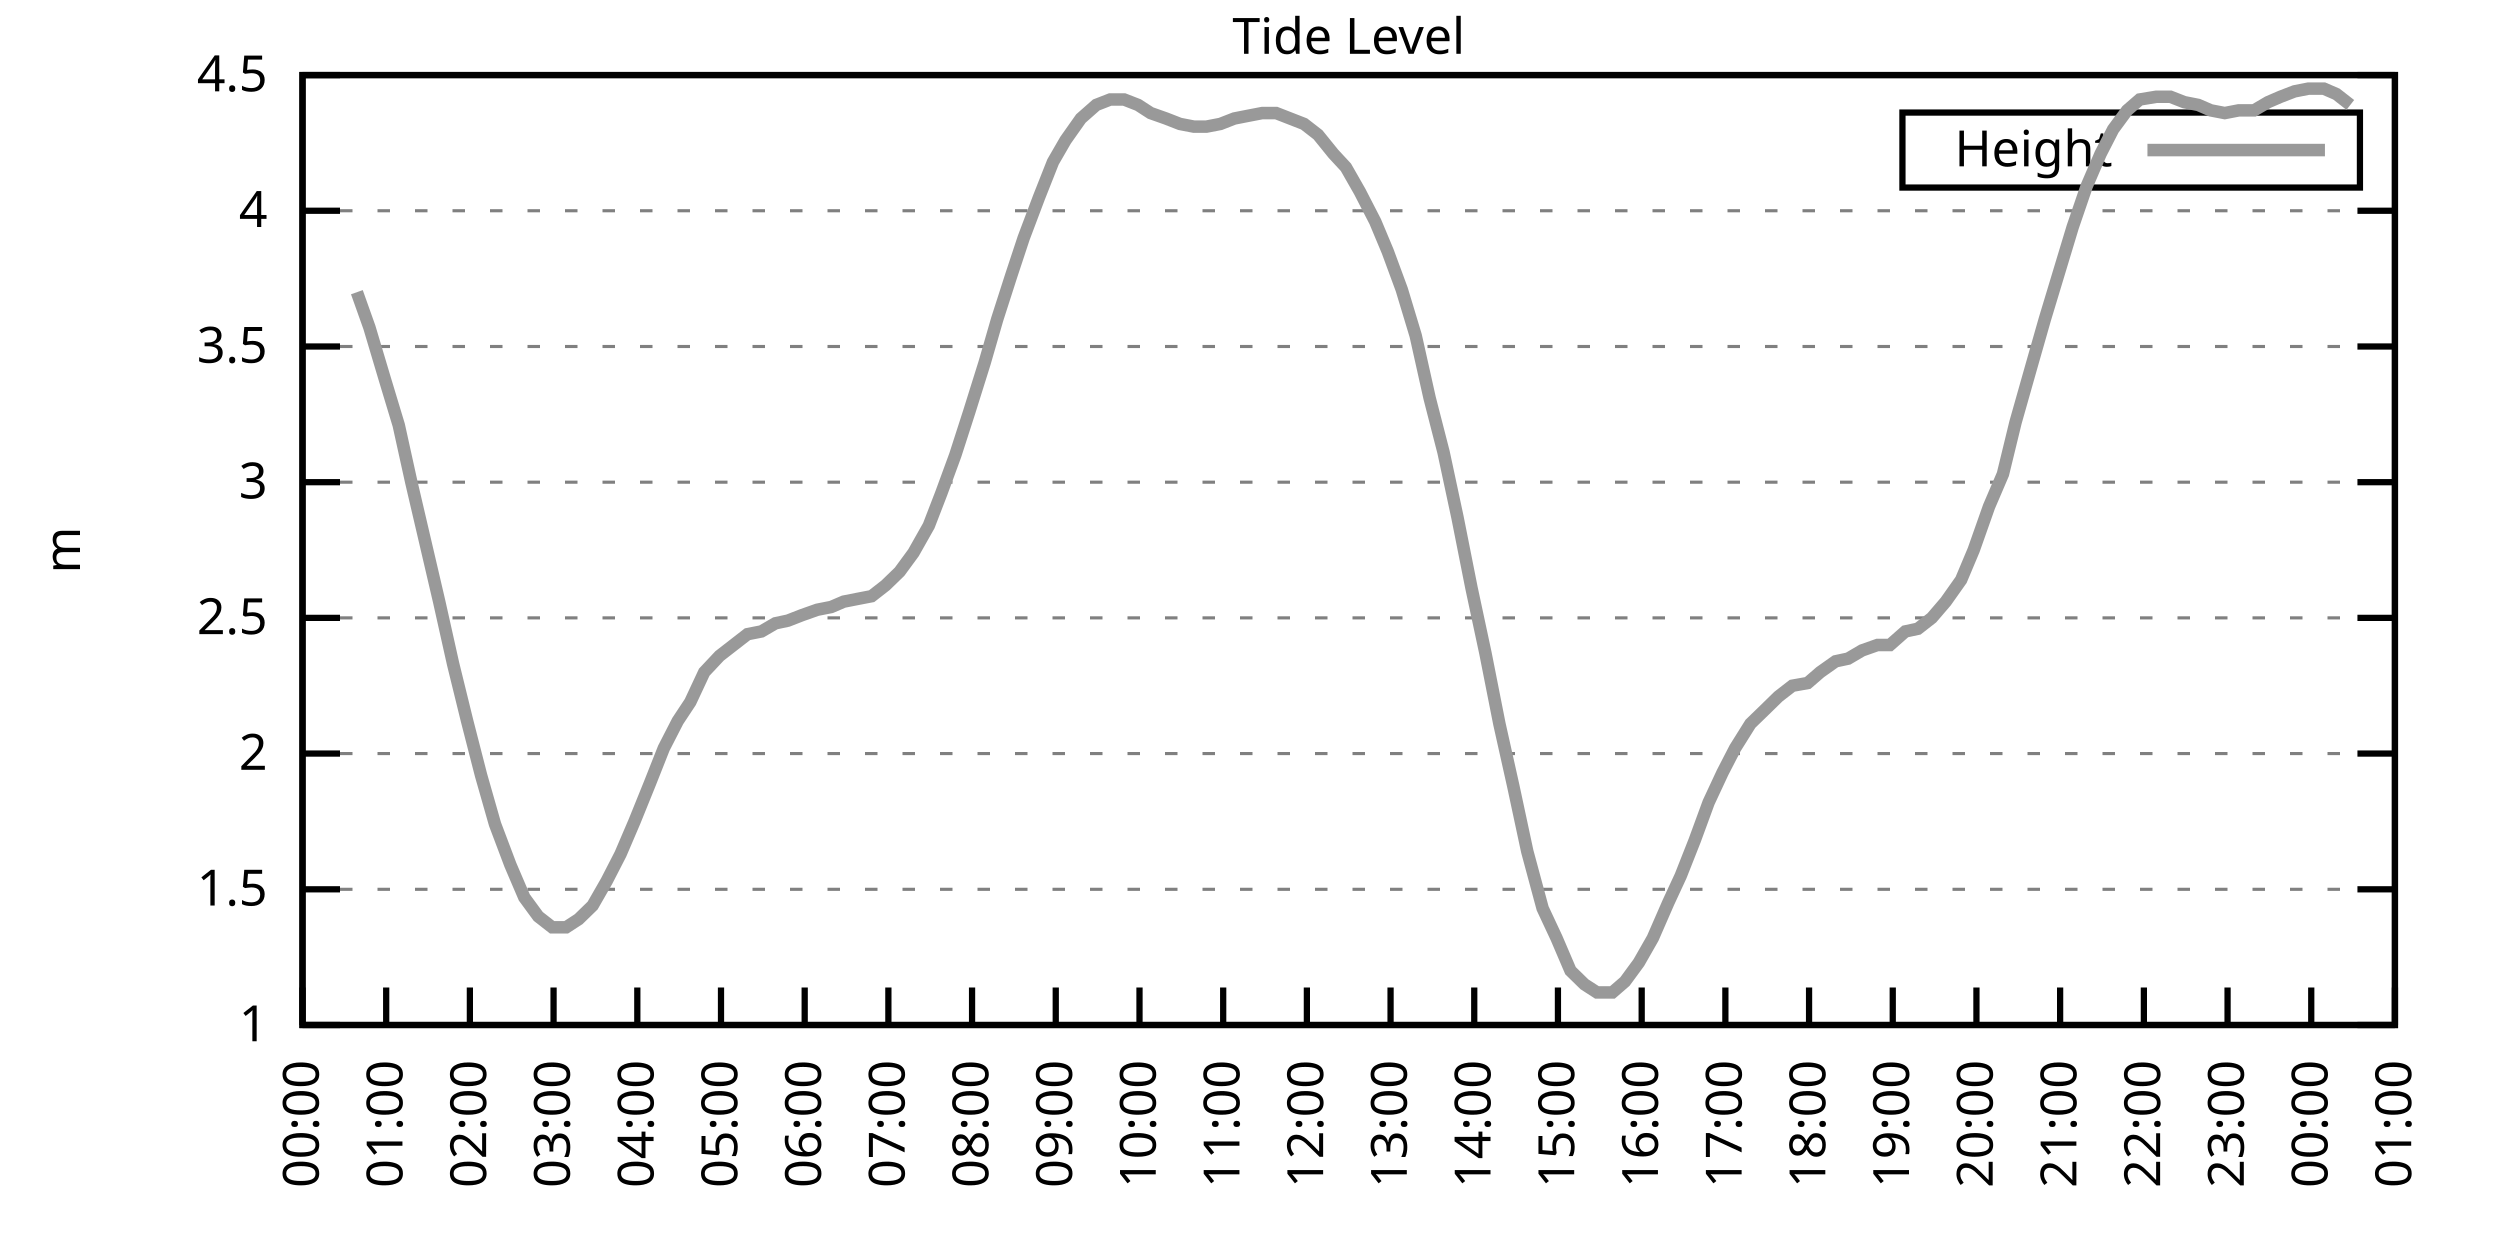
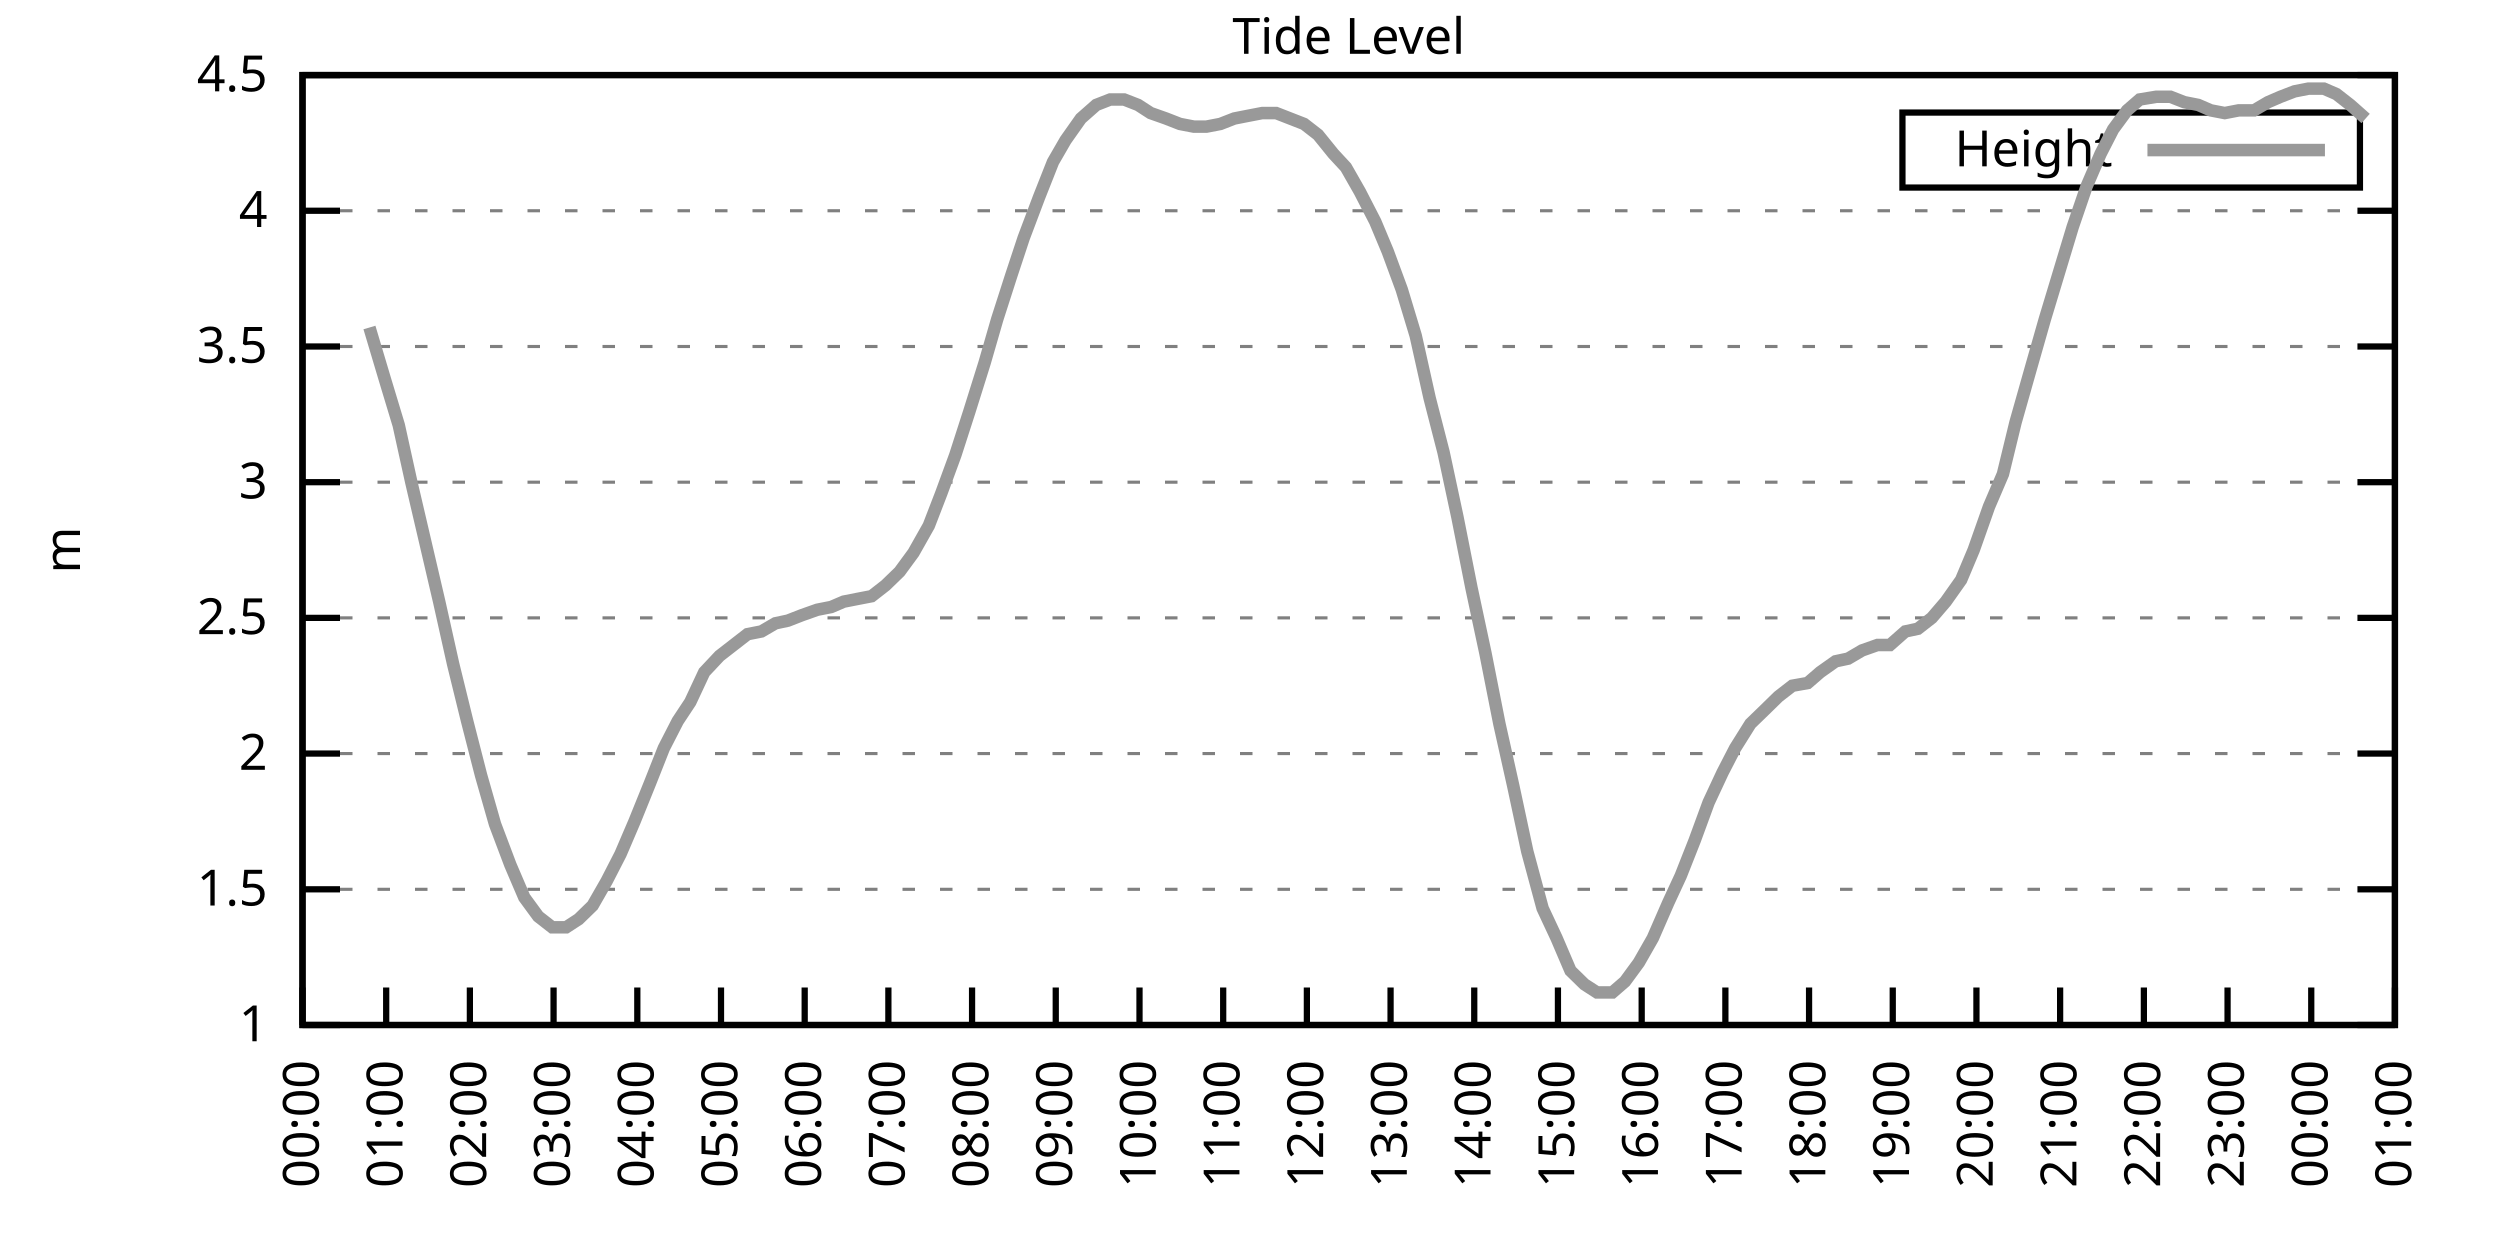
<svg xmlns="http://www.w3.org/2000/svg" xmlns:xlink="http://www.w3.org/1999/xlink" width="400" height="200" viewBox="0 0 400 200">
  <g id="gnuplot_canvas">
    <rect x="0" y="0" width="400" height="200" fill="none" />
    <defs>
      <circle id="gpDot" r="0.5" stroke-width="0.5" stroke="currentColor" />
      <path id="gpPt0" stroke-width="0.333" stroke="currentColor" d="M-1,0 h2 M0,-1 v2" />
      <path id="gpPt1" stroke-width="0.333" stroke="currentColor" d="M-1,-1 L1,1 M1,-1 L-1,1" />
      <path id="gpPt2" stroke-width="0.333" stroke="currentColor" d="M-1,0 L1,0 M0,-1 L0,1 M-1,-1 L1,1 M-1,1 L1,-1" />
      <rect id="gpPt3" stroke-width="0.333" stroke="currentColor" x="-1" y="-1" width="2" height="2" />
      <rect id="gpPt4" stroke-width="0.333" stroke="currentColor" fill="currentColor" x="-1" y="-1" width="2" height="2" />
      <circle id="gpPt5" stroke-width="0.333" stroke="currentColor" cx="0" cy="0" r="1" />
      <use xlink:href="#gpPt5" id="gpPt6" fill="currentColor" stroke="none" />
      <path id="gpPt7" stroke-width="0.333" stroke="currentColor" d="M0,-1.33 L-1.33,0.67 L1.33,0.67 z" />
      <use xlink:href="#gpPt7" id="gpPt8" fill="currentColor" stroke="none" />
      <use xlink:href="#gpPt7" id="gpPt9" stroke="currentColor" transform="rotate(180)" />
      <use xlink:href="#gpPt9" id="gpPt10" fill="currentColor" stroke="none" />
      <use xlink:href="#gpPt3" id="gpPt11" stroke="currentColor" transform="rotate(45)" />
      <use xlink:href="#gpPt11" id="gpPt12" fill="currentColor" stroke="none" />
      <path id="gpPt13" stroke-width="0.333" stroke="currentColor" d="M0,1.330 L1.265,0.411 L0.782,-1.067 L-0.782,-1.076 L-1.265,0.411 z" />
      <use xlink:href="#gpPt13" id="gpPt14" fill="currentColor" stroke="none" />
      <filter id="textbox" filterUnits="objectBoundingBox" x="0" y="0" height="1" width="1">
        <feFlood flood-color="white" flood-opacity="1" result="bgnd" />
        <feComposite in="SourceGraphic" in2="bgnd" operator="atop" />
      </filter>
      <filter id="greybox" filterUnits="objectBoundingBox" x="0" y="0" height="1" width="1">
        <feFlood flood-color="lightgrey" flood-opacity="1" result="grey" />
        <feComposite in="SourceGraphic" in2="grey" operator="atop" />
      </filter>
    </defs>
    <g fill="none" color="white" stroke="currentColor" stroke-width="1.00" stroke-linecap="butt" stroke-linejoin="miter">
</g>
    <g fill="none" color="black" stroke="currentColor" stroke-width="1.00" stroke-linecap="butt" stroke-linejoin="miter">
      <g stroke="none" shape-rendering="crispEdges">
        <polygon fill="rgb(255, 255, 255)" points="48.40,164.00 383.18,164.00 383.18,12.02 48.40,12.02 " />
      </g>
    </g>
    <g fill="none" color="black" stroke="currentColor" stroke-width="1.00" stroke-linecap="butt" stroke-linejoin="miter">
</g>
    <g fill="none" color="black" stroke="black" stroke-width="0.50" stroke-linecap="butt" stroke-linejoin="miter">
</g>
    <g fill="none" color="gray" stroke="currentColor" stroke-width="0.50" stroke-linecap="butt" stroke-linejoin="miter">
      <path stroke="gray" stroke-dasharray="2,4" class="gridline" d="M48.40,164.00 L383.19,164.00  " />
    </g>
    <g fill="none" color="gray" stroke="gray" stroke-width="1.00" stroke-linecap="butt" stroke-linejoin="miter">
</g>
    <g fill="none" color="black" stroke="currentColor" stroke-width="1.00" stroke-linecap="butt" stroke-linejoin="miter">
      <path stroke="black" d="M48.40,164.00 L54.40,164.00 M383.19,164.00 L377.19,164.00  " />
      <g transform="translate(42.80,166.60)" stroke="none" fill="black" font-family="Sans" font-size="8.00" text-anchor="end">
        <text>
          <tspan font-family="Sans"> 1</tspan>
        </text>
      </g>
    </g>
    <g fill="none" color="black" stroke="currentColor" stroke-width="1.00" stroke-linecap="butt" stroke-linejoin="miter">
</g>
    <g fill="none" color="black" stroke="black" stroke-width="0.50" stroke-linecap="butt" stroke-linejoin="miter">
</g>
    <g fill="none" color="gray" stroke="currentColor" stroke-width="0.50" stroke-linecap="butt" stroke-linejoin="miter">
      <path stroke="gray" stroke-dasharray="2,4" class="gridline" d="M48.40,142.29 L383.19,142.29  " />
    </g>
    <g fill="none" color="gray" stroke="gray" stroke-width="1.00" stroke-linecap="butt" stroke-linejoin="miter">
</g>
    <g fill="none" color="black" stroke="currentColor" stroke-width="1.00" stroke-linecap="butt" stroke-linejoin="miter">
      <path stroke="black" d="M48.40,142.29 L54.40,142.29 M383.19,142.29 L377.19,142.29  " />
      <g transform="translate(42.80,144.89)" stroke="none" fill="black" font-family="Sans" font-size="8.00" text-anchor="end">
        <text>
          <tspan font-family="Sans"> 1.5</tspan>
        </text>
      </g>
    </g>
    <g fill="none" color="black" stroke="currentColor" stroke-width="1.00" stroke-linecap="butt" stroke-linejoin="miter">
</g>
    <g fill="none" color="black" stroke="black" stroke-width="0.50" stroke-linecap="butt" stroke-linejoin="miter">
</g>
    <g fill="none" color="gray" stroke="currentColor" stroke-width="0.50" stroke-linecap="butt" stroke-linejoin="miter">
      <path stroke="gray" stroke-dasharray="2,4" class="gridline" d="M48.40,120.57 L383.19,120.57  " />
    </g>
    <g fill="none" color="gray" stroke="gray" stroke-width="1.00" stroke-linecap="butt" stroke-linejoin="miter">
</g>
    <g fill="none" color="black" stroke="currentColor" stroke-width="1.00" stroke-linecap="butt" stroke-linejoin="miter">
      <path stroke="black" d="M48.40,120.57 L54.40,120.57 M383.19,120.57 L377.19,120.57  " />
      <g transform="translate(42.80,123.17)" stroke="none" fill="black" font-family="Sans" font-size="8.00" text-anchor="end">
        <text>
          <tspan font-family="Sans"> 2</tspan>
        </text>
      </g>
    </g>
    <g fill="none" color="black" stroke="currentColor" stroke-width="1.00" stroke-linecap="butt" stroke-linejoin="miter">
</g>
    <g fill="none" color="black" stroke="black" stroke-width="0.50" stroke-linecap="butt" stroke-linejoin="miter">
</g>
    <g fill="none" color="gray" stroke="currentColor" stroke-width="0.50" stroke-linecap="butt" stroke-linejoin="miter">
      <path stroke="gray" stroke-dasharray="2,4" class="gridline" d="M48.40,98.86 L383.19,98.86  " />
    </g>
    <g fill="none" color="gray" stroke="gray" stroke-width="1.00" stroke-linecap="butt" stroke-linejoin="miter">
</g>
    <g fill="none" color="black" stroke="currentColor" stroke-width="1.00" stroke-linecap="butt" stroke-linejoin="miter">
      <path stroke="black" d="M48.40,98.86 L54.40,98.86 M383.19,98.86 L377.19,98.86  " />
      <g transform="translate(42.80,101.46)" stroke="none" fill="black" font-family="Sans" font-size="8.00" text-anchor="end">
        <text>
          <tspan font-family="Sans"> 2.5</tspan>
        </text>
      </g>
    </g>
    <g fill="none" color="black" stroke="currentColor" stroke-width="1.00" stroke-linecap="butt" stroke-linejoin="miter">
</g>
    <g fill="none" color="black" stroke="black" stroke-width="0.50" stroke-linecap="butt" stroke-linejoin="miter">
</g>
    <g fill="none" color="gray" stroke="currentColor" stroke-width="0.50" stroke-linecap="butt" stroke-linejoin="miter">
      <path stroke="gray" stroke-dasharray="2,4" class="gridline" d="M48.40,77.15 L383.19,77.15  " />
    </g>
    <g fill="none" color="gray" stroke="gray" stroke-width="1.00" stroke-linecap="butt" stroke-linejoin="miter">
</g>
    <g fill="none" color="black" stroke="currentColor" stroke-width="1.00" stroke-linecap="butt" stroke-linejoin="miter">
      <path stroke="black" d="M48.40,77.15 L54.40,77.15 M383.19,77.15 L377.19,77.15  " />
      <g transform="translate(42.80,79.75)" stroke="none" fill="black" font-family="Sans" font-size="8.00" text-anchor="end">
        <text>
          <tspan font-family="Sans"> 3</tspan>
        </text>
      </g>
    </g>
    <g fill="none" color="black" stroke="currentColor" stroke-width="1.00" stroke-linecap="butt" stroke-linejoin="miter">
</g>
    <g fill="none" color="black" stroke="black" stroke-width="0.50" stroke-linecap="butt" stroke-linejoin="miter">
</g>
    <g fill="none" color="gray" stroke="currentColor" stroke-width="0.50" stroke-linecap="butt" stroke-linejoin="miter">
      <path stroke="gray" stroke-dasharray="2,4" class="gridline" d="M48.40,55.44 L383.19,55.44  " />
    </g>
    <g fill="none" color="gray" stroke="gray" stroke-width="1.00" stroke-linecap="butt" stroke-linejoin="miter">
</g>
    <g fill="none" color="black" stroke="currentColor" stroke-width="1.00" stroke-linecap="butt" stroke-linejoin="miter">
      <path stroke="black" d="M48.40,55.44 L54.40,55.44 M383.19,55.44 L377.19,55.44  " />
      <g transform="translate(42.80,58.04)" stroke="none" fill="black" font-family="Sans" font-size="8.00" text-anchor="end">
        <text>
          <tspan font-family="Sans"> 3.5</tspan>
        </text>
      </g>
    </g>
    <g fill="none" color="black" stroke="currentColor" stroke-width="1.00" stroke-linecap="butt" stroke-linejoin="miter">
</g>
    <g fill="none" color="black" stroke="black" stroke-width="0.50" stroke-linecap="butt" stroke-linejoin="miter">
</g>
    <g fill="none" color="gray" stroke="currentColor" stroke-width="0.50" stroke-linecap="butt" stroke-linejoin="miter">
      <path stroke="gray" stroke-dasharray="2,4" class="gridline" d="M48.40,33.72 L383.19,33.72  " />
    </g>
    <g fill="none" color="gray" stroke="gray" stroke-width="1.00" stroke-linecap="butt" stroke-linejoin="miter">
</g>
    <g fill="none" color="black" stroke="currentColor" stroke-width="1.00" stroke-linecap="butt" stroke-linejoin="miter">
      <path stroke="black" d="M48.40,33.72 L54.40,33.72 M383.19,33.72 L377.19,33.72  " />
      <g transform="translate(42.80,36.32)" stroke="none" fill="black" font-family="Sans" font-size="8.00" text-anchor="end">
        <text>
          <tspan font-family="Sans"> 4</tspan>
        </text>
      </g>
    </g>
    <g fill="none" color="black" stroke="currentColor" stroke-width="1.00" stroke-linecap="butt" stroke-linejoin="miter">
</g>
    <g fill="none" color="black" stroke="black" stroke-width="0.50" stroke-linecap="butt" stroke-linejoin="miter">
</g>
    <g fill="none" color="gray" stroke="currentColor" stroke-width="0.50" stroke-linecap="butt" stroke-linejoin="miter">
      <path stroke="gray" stroke-dasharray="2,4" class="gridline" d="M48.40,12.01 L383.19,12.01  " />
    </g>
    <g fill="none" color="gray" stroke="gray" stroke-width="1.00" stroke-linecap="butt" stroke-linejoin="miter">
</g>
    <g fill="none" color="black" stroke="currentColor" stroke-width="1.00" stroke-linecap="butt" stroke-linejoin="miter">
      <path stroke="black" d="M48.40,12.01 L54.40,12.01 M383.19,12.01 L377.19,12.01  " />
      <g transform="translate(42.80,14.61)" stroke="none" fill="black" font-family="Sans" font-size="8.00" text-anchor="end">
        <text>
          <tspan font-family="Sans"> 4.5</tspan>
        </text>
      </g>
    </g>
    <g fill="none" color="black" stroke="currentColor" stroke-width="1.00" stroke-linecap="butt" stroke-linejoin="miter">
      <path stroke="black" d="M48.40,164.00 L48.40,158.00  " />
      <g transform="translate(51.00,169.60) rotate(270.00)" stroke="none" fill="black" font-family="Sans" font-size="8.00" text-anchor="end">
        <text>
          <tspan font-family="Sans">00:00</tspan>
        </text>
      </g>
    </g>
    <g fill="none" color="black" stroke="currentColor" stroke-width="1.00" stroke-linecap="butt" stroke-linejoin="miter">
      <path stroke="black" d="M61.79,164.00 L61.79,158.00  " />
      <g transform="translate(64.39,169.60) rotate(270.00)" stroke="none" fill="black" font-family="Sans" font-size="8.00" text-anchor="end">
        <text>
          <tspan font-family="Sans">01:00</tspan>
        </text>
      </g>
    </g>
    <g fill="none" color="black" stroke="currentColor" stroke-width="1.00" stroke-linecap="butt" stroke-linejoin="miter">
      <path stroke="black" d="M75.18,164.00 L75.18,158.00  " />
      <g transform="translate(77.78,169.60) rotate(270.00)" stroke="none" fill="black" font-family="Sans" font-size="8.00" text-anchor="end">
        <text>
          <tspan font-family="Sans">02:00</tspan>
        </text>
      </g>
    </g>
    <g fill="none" color="black" stroke="currentColor" stroke-width="1.00" stroke-linecap="butt" stroke-linejoin="miter">
      <path stroke="black" d="M88.57,164.00 L88.57,158.00  " />
      <g transform="translate(91.17,169.60) rotate(270.00)" stroke="none" fill="black" font-family="Sans" font-size="8.00" text-anchor="end">
        <text>
          <tspan font-family="Sans">03:00</tspan>
        </text>
      </g>
    </g>
    <g fill="none" color="black" stroke="currentColor" stroke-width="1.00" stroke-linecap="butt" stroke-linejoin="miter">
      <path stroke="black" d="M101.97,164.00 L101.97,158.00  " />
      <g transform="translate(104.57,169.60) rotate(270.00)" stroke="none" fill="black" font-family="Sans" font-size="8.00" text-anchor="end">
        <text>
          <tspan font-family="Sans">04:00</tspan>
        </text>
      </g>
    </g>
    <g fill="none" color="black" stroke="currentColor" stroke-width="1.00" stroke-linecap="butt" stroke-linejoin="miter">
      <path stroke="black" d="M115.36,164.00 L115.36,158.00  " />
      <g transform="translate(117.96,169.60) rotate(270.00)" stroke="none" fill="black" font-family="Sans" font-size="8.00" text-anchor="end">
        <text>
          <tspan font-family="Sans">05:00</tspan>
        </text>
      </g>
    </g>
    <g fill="none" color="black" stroke="currentColor" stroke-width="1.00" stroke-linecap="butt" stroke-linejoin="miter">
      <path stroke="black" d="M128.75,164.00 L128.75,158.00  " />
      <g transform="translate(131.35,169.60) rotate(270.00)" stroke="none" fill="black" font-family="Sans" font-size="8.00" text-anchor="end">
        <text>
          <tspan font-family="Sans">06:00</tspan>
        </text>
      </g>
    </g>
    <g fill="none" color="black" stroke="currentColor" stroke-width="1.00" stroke-linecap="butt" stroke-linejoin="miter">
      <path stroke="black" d="M142.14,164.00 L142.14,158.00  " />
      <g transform="translate(144.74,169.60) rotate(270.00)" stroke="none" fill="black" font-family="Sans" font-size="8.00" text-anchor="end">
        <text>
          <tspan font-family="Sans">07:00</tspan>
        </text>
      </g>
    </g>
    <g fill="none" color="black" stroke="currentColor" stroke-width="1.00" stroke-linecap="butt" stroke-linejoin="miter">
      <path stroke="black" d="M155.53,164.00 L155.53,158.00  " />
      <g transform="translate(158.13,169.60) rotate(270.00)" stroke="none" fill="black" font-family="Sans" font-size="8.00" text-anchor="end">
        <text>
          <tspan font-family="Sans">08:00</tspan>
        </text>
      </g>
    </g>
    <g fill="none" color="black" stroke="currentColor" stroke-width="1.00" stroke-linecap="butt" stroke-linejoin="miter">
      <path stroke="black" d="M168.92,164.00 L168.92,158.00  " />
      <g transform="translate(171.52,169.60) rotate(270.00)" stroke="none" fill="black" font-family="Sans" font-size="8.00" text-anchor="end">
        <text>
          <tspan font-family="Sans">09:00</tspan>
        </text>
      </g>
    </g>
    <g fill="none" color="black" stroke="currentColor" stroke-width="1.00" stroke-linecap="butt" stroke-linejoin="miter">
      <path stroke="black" d="M182.32,164.00 L182.32,158.00  " />
      <g transform="translate(184.92,169.60) rotate(270.00)" stroke="none" fill="black" font-family="Sans" font-size="8.00" text-anchor="end">
        <text>
          <tspan font-family="Sans">10:00</tspan>
        </text>
      </g>
    </g>
    <g fill="none" color="black" stroke="currentColor" stroke-width="1.00" stroke-linecap="butt" stroke-linejoin="miter">
      <path stroke="black" d="M195.71,164.00 L195.71,158.00  " />
      <g transform="translate(198.31,169.60) rotate(270.00)" stroke="none" fill="black" font-family="Sans" font-size="8.00" text-anchor="end">
        <text>
          <tspan font-family="Sans">11:00</tspan>
        </text>
      </g>
    </g>
    <g fill="none" color="black" stroke="currentColor" stroke-width="1.00" stroke-linecap="butt" stroke-linejoin="miter">
      <path stroke="black" d="M209.10,164.00 L209.10,158.00  " />
      <g transform="translate(211.70,169.60) rotate(270.00)" stroke="none" fill="black" font-family="Sans" font-size="8.00" text-anchor="end">
        <text>
          <tspan font-family="Sans">12:00</tspan>
        </text>
      </g>
    </g>
    <g fill="none" color="black" stroke="currentColor" stroke-width="1.00" stroke-linecap="butt" stroke-linejoin="miter">
      <path stroke="black" d="M222.49,164.00 L222.49,158.00  " />
      <g transform="translate(225.09,169.60) rotate(270.00)" stroke="none" fill="black" font-family="Sans" font-size="8.00" text-anchor="end">
        <text>
          <tspan font-family="Sans">13:00</tspan>
        </text>
      </g>
    </g>
    <g fill="none" color="black" stroke="currentColor" stroke-width="1.00" stroke-linecap="butt" stroke-linejoin="miter">
      <path stroke="black" d="M235.88,164.00 L235.88,158.00  " />
      <g transform="translate(238.48,169.60) rotate(270.00)" stroke="none" fill="black" font-family="Sans" font-size="8.00" text-anchor="end">
        <text>
          <tspan font-family="Sans">14:00</tspan>
        </text>
      </g>
    </g>
    <g fill="none" color="black" stroke="currentColor" stroke-width="1.00" stroke-linecap="butt" stroke-linejoin="miter">
      <path stroke="black" d="M249.27,164.00 L249.27,158.00  " />
      <g transform="translate(251.87,169.60) rotate(270.00)" stroke="none" fill="black" font-family="Sans" font-size="8.00" text-anchor="end">
        <text>
          <tspan font-family="Sans">15:00</tspan>
        </text>
      </g>
    </g>
    <g fill="none" color="black" stroke="currentColor" stroke-width="1.00" stroke-linecap="butt" stroke-linejoin="miter">
      <path stroke="black" d="M262.67,164.00 L262.67,158.00  " />
      <g transform="translate(265.27,169.60) rotate(270.00)" stroke="none" fill="black" font-family="Sans" font-size="8.00" text-anchor="end">
        <text>
          <tspan font-family="Sans">16:00</tspan>
        </text>
      </g>
    </g>
    <g fill="none" color="black" stroke="currentColor" stroke-width="1.00" stroke-linecap="butt" stroke-linejoin="miter">
      <path stroke="black" d="M276.06,164.00 L276.06,158.00  " />
      <g transform="translate(278.66,169.60) rotate(270.00)" stroke="none" fill="black" font-family="Sans" font-size="8.00" text-anchor="end">
        <text>
          <tspan font-family="Sans">17:00</tspan>
        </text>
      </g>
    </g>
    <g fill="none" color="black" stroke="currentColor" stroke-width="1.00" stroke-linecap="butt" stroke-linejoin="miter">
      <path stroke="black" d="M289.45,164.00 L289.45,158.00  " />
      <g transform="translate(292.05,169.60) rotate(270.00)" stroke="none" fill="black" font-family="Sans" font-size="8.00" text-anchor="end">
        <text>
          <tspan font-family="Sans">18:00</tspan>
        </text>
      </g>
    </g>
    <g fill="none" color="black" stroke="currentColor" stroke-width="1.00" stroke-linecap="butt" stroke-linejoin="miter">
      <path stroke="black" d="M302.84,164.00 L302.84,158.00  " />
      <g transform="translate(305.44,169.60) rotate(270.00)" stroke="none" fill="black" font-family="Sans" font-size="8.00" text-anchor="end">
        <text>
          <tspan font-family="Sans">19:00</tspan>
        </text>
      </g>
    </g>
    <g fill="none" color="black" stroke="currentColor" stroke-width="1.00" stroke-linecap="butt" stroke-linejoin="miter">
      <path stroke="black" d="M316.23,164.00 L316.23,158.00  " />
      <g transform="translate(318.83,169.60) rotate(270.00)" stroke="none" fill="black" font-family="Sans" font-size="8.00" text-anchor="end">
        <text>
          <tspan font-family="Sans">20:00</tspan>
        </text>
      </g>
    </g>
    <g fill="none" color="black" stroke="currentColor" stroke-width="1.00" stroke-linecap="butt" stroke-linejoin="miter">
      <path stroke="black" d="M329.62,164.00 L329.62,158.00  " />
      <g transform="translate(332.22,169.60) rotate(270.00)" stroke="none" fill="black" font-family="Sans" font-size="8.00" text-anchor="end">
        <text>
          <tspan font-family="Sans">21:00</tspan>
        </text>
      </g>
    </g>
    <g fill="none" color="black" stroke="currentColor" stroke-width="1.00" stroke-linecap="butt" stroke-linejoin="miter">
      <path stroke="black" d="M343.02,164.00 L343.02,158.00  " />
      <g transform="translate(345.62,169.60) rotate(270.00)" stroke="none" fill="black" font-family="Sans" font-size="8.00" text-anchor="end">
        <text>
          <tspan font-family="Sans">22:00</tspan>
        </text>
      </g>
    </g>
    <g fill="none" color="black" stroke="currentColor" stroke-width="1.00" stroke-linecap="butt" stroke-linejoin="miter">
      <path stroke="black" d="M356.41,164.00 L356.41,158.00  " />
      <g transform="translate(359.01,169.60) rotate(270.00)" stroke="none" fill="black" font-family="Sans" font-size="8.00" text-anchor="end">
        <text>
          <tspan font-family="Sans">23:00</tspan>
        </text>
      </g>
    </g>
    <g fill="none" color="black" stroke="currentColor" stroke-width="1.00" stroke-linecap="butt" stroke-linejoin="miter">
      <path stroke="black" d="M369.80,164.00 L369.80,158.00  " />
      <g transform="translate(372.40,169.60) rotate(270.00)" stroke="none" fill="black" font-family="Sans" font-size="8.00" text-anchor="end">
        <text>
          <tspan font-family="Sans">00:00</tspan>
        </text>
      </g>
    </g>
    <g fill="none" color="black" stroke="currentColor" stroke-width="1.00" stroke-linecap="butt" stroke-linejoin="miter">
      <path stroke="black" d="M383.19,164.00 L383.19,158.00  " />
      <g transform="translate(385.79,169.60) rotate(270.00)" stroke="none" fill="black" font-family="Sans" font-size="8.00" text-anchor="end">
        <text>
          <tspan font-family="Sans">01:00</tspan>
        </text>
      </g>
    </g>
    <g fill="none" color="black" stroke="currentColor" stroke-width="1.00" stroke-linecap="butt" stroke-linejoin="miter">
</g>
    <g fill="none" color="black" stroke="currentColor" stroke-width="1.00" stroke-linecap="butt" stroke-linejoin="miter">
      <path stroke="black" d="M48.40,12.01 L48.40,164.00 L383.19,164.00 L383.19,12.01 L48.40,12.01 Z  " />
    </g>
    <g fill="none" color="black" stroke="currentColor" stroke-width="1.00" stroke-linecap="butt" stroke-linejoin="miter">
</g>
    <g fill="none" color="black" stroke="currentColor" stroke-width="1.00" stroke-linecap="butt" stroke-linejoin="miter">
      <path stroke="black" d="M304.39,30.01 L304.39,18.01 L377.59,18.01 L377.59,30.01 L304.39,30.01 Z  " />
    </g>
    <g id="Tide_level_plot_1">
      <g fill="none" color="white" stroke="black" stroke-width="2.00" stroke-linecap="butt" stroke-linejoin="miter">
</g>
      <g fill="none" color="black" stroke="currentColor" stroke-width="2.00" stroke-linecap="butt" stroke-linejoin="miter">
        <g transform="translate(337.99,26.61)" stroke="none" fill="black" font-family="Sans" font-size="8.00" text-anchor="end">
          <text>
            <tspan font-family="Sans">Height</tspan>
          </text>
        </g>
      </g>
      <g fill="none" color="black" stroke="currentColor" stroke-width="2.00" stroke-linecap="butt" stroke-linejoin="miter">
-         <path stroke="rgb(153, 153, 153)" d="M343.59,24.01 L371.99,24.01 M57.10,46.75 L59.11,52.40 L61.57,60.65 L63.80,68.03 L65.81,77.15 L68.04,86.70   L70.27,96.26 L72.50,106.24 L74.74,115.36 L76.97,124.05 L79.20,131.86 L81.66,138.38 L83.89,143.59 L86.12,146.63   L88.35,148.37 L90.58,148.37 L92.59,147.06 L94.82,144.89 L97.06,140.98 L99.29,136.64 L101.52,131.43 L103.98,125.35   L106.21,119.71 L108.44,115.36 L110.45,112.32 L112.68,107.55 L115.13,104.94 L117.37,103.20 L119.60,101.47 L121.83,101.03   L124.06,99.73 L126.07,99.30 L128.30,98.43 L130.76,97.56 L132.99,97.12 L135.00,96.26 L137.23,95.82 L139.46,95.39   L141.69,93.65 L143.93,91.48 L146.16,88.44 L148.61,84.10 L150.62,78.89 L152.85,72.81 L155.09,65.86 L157.54,58.04   L159.55,51.09 L161.78,44.15 L163.79,38.07 L166.25,31.55 L168.48,25.91 L170.49,22.43 L172.94,18.96 L175.40,16.79   L177.63,15.92 L179.86,15.92 L182.09,16.79 L184.10,18.09 L186.56,18.96 L188.79,19.83 L191.02,20.26 L193.03,20.26   L195.26,19.83 L197.49,18.96 L199.73,18.52 L201.96,18.09 L204.19,18.09 L206.42,18.96 L208.65,19.83 L210.88,21.56   L213.34,24.60 L215.35,26.77 L217.58,30.68 L220.04,35.46 L222.04,40.24 L224.28,46.32 L226.51,53.70 L228.74,63.69   L230.97,72.37 L233.20,82.79 L235.44,94.08 L237.67,104.51 L239.90,115.80 L242.13,125.79 L244.36,136.21 L246.82,145.33   L249.05,150.10 L251.28,155.31 L253.51,157.49 L255.52,158.79 L257.98,158.79 L259.99,157.05 L262.22,154.01 L264.45,150.10   L266.91,144.46 L268.92,140.12 L271.15,134.47 L273.38,128.39 L275.61,123.61 L277.62,119.71 L280.07,115.80 L282.31,113.63   L284.54,111.45 L286.77,109.72 L289.23,109.28 L291.23,107.55 L293.69,105.81 L295.70,105.38 L297.93,104.07 L300.39,103.20   L302.39,103.20 L304.85,101.03 L306.86,100.60 L309.09,98.86 L311.32,96.26 L313.78,92.78 L315.79,88.00 L318.24,81.06   L320.47,75.85 L322.48,67.59 L324.94,58.91 L327.17,51.09 L329.40,43.71 L331.63,36.33 L333.86,29.81 L336.10,24.60   L338.10,20.70 L340.34,17.66 L342.35,15.92 L345.02,15.48 L347.26,15.48 L349.49,16.35 L351.72,16.79 L353.73,17.66   L355.96,18.09 L358.19,17.66 L360.65,17.66 L362.88,16.35 L364.89,15.48 L367.12,14.62 L369.35,14.18 L371.81,14.18   L373.82,15.05 L376.05,16.79  " />
+         <path stroke="rgb(153, 153, 153)" d="M343.59,24.01 L371.99,24.01 M59.11,52.40 L61.57,60.65 L63.80,68.03 L65.81,77.15 L68.04,86.70 L70.27,96.26   L72.50,106.24 L74.74,115.36 L76.97,124.05 L79.20,131.86 L81.66,138.38 L83.89,143.59 L86.12,146.63 L88.35,148.37   L90.58,148.37 L92.59,147.06 L94.82,144.89 L97.06,140.98 L99.29,136.64 L101.52,131.43 L103.98,125.35 L106.21,119.71   L108.44,115.36 L110.45,112.32 L112.68,107.55 L115.13,104.94 L117.37,103.20 L119.60,101.47 L121.83,101.03 L124.06,99.73   L126.07,99.30 L128.30,98.43 L130.76,97.56 L132.99,97.12 L135.00,96.26 L137.23,95.82 L139.46,95.39 L141.69,93.65   L143.93,91.48 L146.16,88.44 L148.61,84.10 L150.62,78.89 L152.85,72.81 L155.09,65.86 L157.54,58.04 L159.55,51.09   L161.78,44.15 L163.79,38.07 L166.25,31.55 L168.48,25.91 L170.49,22.43 L172.94,18.96 L175.40,16.79 L177.63,15.92   L179.86,15.92 L182.09,16.79 L184.10,18.09 L186.56,18.96 L188.79,19.83 L191.02,20.26 L193.03,20.26 L195.26,19.83   L197.49,18.96 L199.73,18.52 L201.96,18.09 L204.19,18.09 L206.42,18.96 L208.65,19.83 L210.88,21.56 L213.34,24.60   L215.35,26.77 L217.58,30.68 L220.04,35.46 L222.04,40.24 L224.28,46.32 L226.51,53.70 L228.74,63.69 L230.97,72.37   L233.20,82.79 L235.44,94.08 L237.67,104.51 L239.90,115.80 L242.13,125.79 L244.36,136.21 L246.82,145.33 L249.05,150.10   L251.28,155.31 L253.51,157.49 L255.52,158.79 L257.98,158.79 L259.99,157.05 L262.22,154.01 L264.45,150.10 L266.91,144.46   L268.92,140.12 L271.15,134.47 L273.38,128.39 L275.61,123.61 L277.62,119.71 L280.07,115.80 L282.31,113.63 L284.54,111.45   L286.77,109.72 L289.23,109.28 L291.23,107.55 L293.69,105.81 L295.70,105.38 L297.93,104.07 L300.39,103.20 L302.39,103.20   L304.85,101.03 L306.86,100.60 L309.09,98.86 L311.32,96.26 L313.78,92.78 L315.79,88.00 L318.24,81.06 L320.47,75.85   L322.48,67.59 L324.94,58.91 L327.17,51.09 L329.40,43.71 L331.63,36.33 L333.86,29.81 L336.10,24.60 L338.10,20.70   L340.34,17.66 L342.35,15.92 L345.02,15.48 L347.26,15.48 L349.49,16.35 L351.72,16.79 L353.73,17.66 L355.96,18.09   L358.19,17.66 L360.65,17.66 L362.88,16.35 L364.89,15.48 L367.12,14.62 L369.35,14.18 L371.81,14.18 L373.82,15.05   L376.05,16.79 L378.50,18.96  " />
      </g>
    </g>
    <g fill="none" color="black" stroke="currentColor" stroke-width="2.00" stroke-linecap="butt" stroke-linejoin="miter">
</g>
    <g fill="none" color="black" stroke="black" stroke-width="1.00" stroke-linecap="butt" stroke-linejoin="miter">
</g>
    <g fill="none" color="black" stroke="currentColor" stroke-width="1.00" stroke-linecap="butt" stroke-linejoin="miter">
      <path stroke="black" d="M48.40,12.01 L48.40,164.00 L383.19,164.00 L383.19,12.01 L48.40,12.01 Z  " />
      <g transform="translate(12.80,88.01) rotate(270.00)" stroke="none" fill="black" font-family="Sans" font-size="8.00" text-anchor="middle">
        <text>
          <tspan font-family="Sans">m</tspan>
        </text>
      </g>
    </g>
    <g fill="none" color="black" stroke="currentColor" stroke-width="1.00" stroke-linecap="butt" stroke-linejoin="miter">
</g>
    <g fill="none" color="black" stroke="currentColor" stroke-width="1.00" stroke-linecap="butt" stroke-linejoin="miter">
      <g transform="translate(215.79,8.61)" stroke="none" fill="black" font-family="Sans" font-size="8.00" text-anchor="middle">
        <text>
          <tspan font-family="Sans">Tide Level</tspan>
        </text>
      </g>
    </g>
    <g fill="none" color="black" stroke="currentColor" stroke-width="1.00" stroke-linecap="butt" stroke-linejoin="miter">
</g>
  </g>
</svg>
